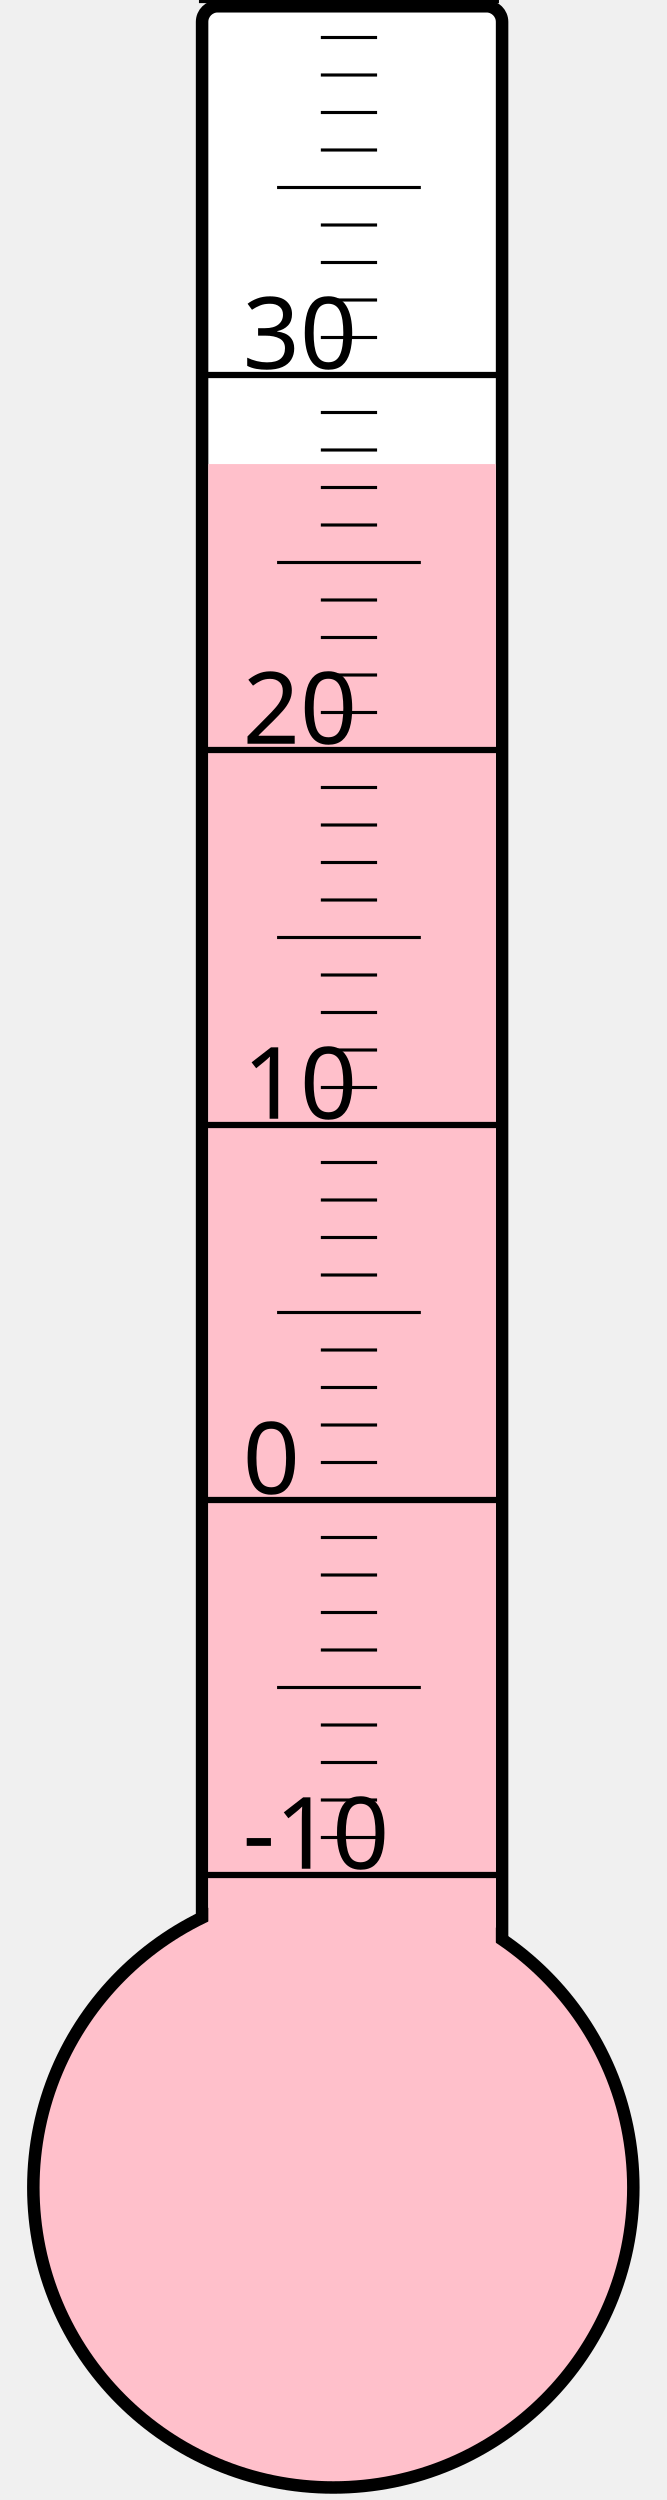
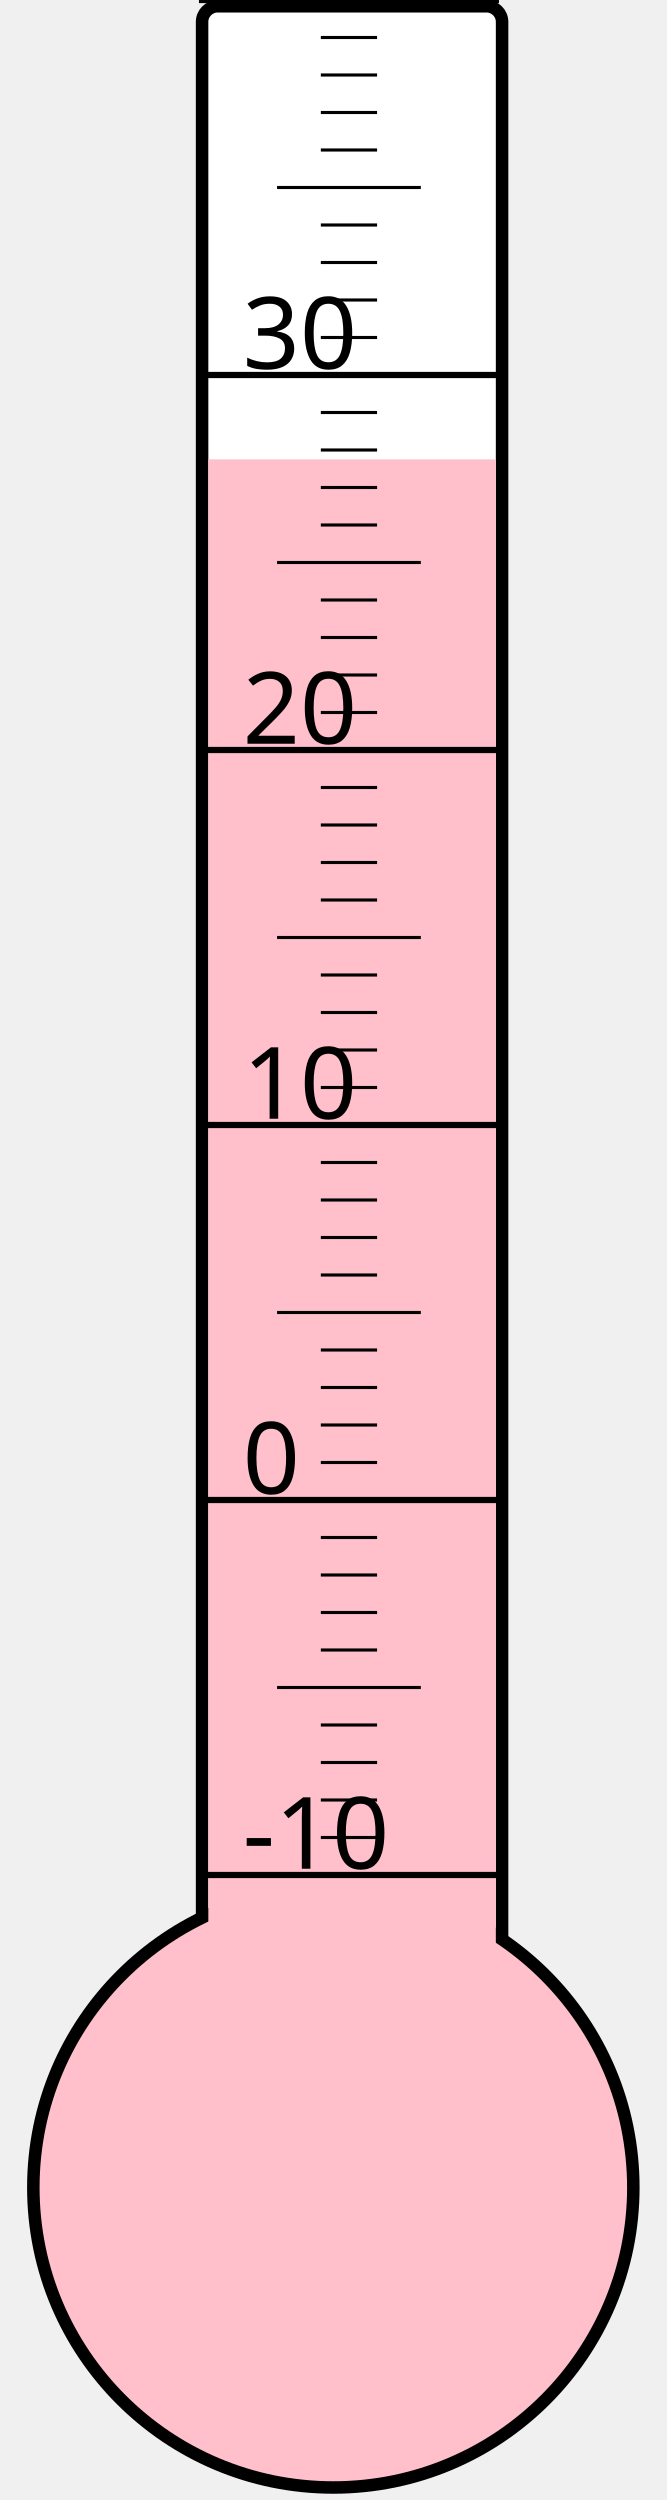
<svg xmlns="http://www.w3.org/2000/svg" width="40px" height="150px" viewBox="0 0 200 800">
  <rect width="200" height="800" x="0" y="0" style="fill: #ffffeb; fill-opacity: 0;" />
  <rect width="96" height="680" x="58" y="2" rx="5" ry="5" style="fill: white; fill-opacity: 1; stroke: black; stroke-width: 4;" />
  <circle cx="100" cy="700" r="96" style="fill: pink; stroke: black; stroke-width: 4;" />
-   <rect width="92" height="551.5" x="60" y="148.5" style="fill: pink; fill-opacity: 1; stroke-width: 0;" />
+   <rect width="92" height="553.0" x="60" y="147.0" style="fill: pink; fill-opacity: 1; stroke-width: 0;" />
  <text x="71" y="598" style="font-family: sans-serif; font-size: 24pt;">-10</text>
  <text x="71" y="478" style="font-family: sans-serif; font-size: 24pt;">0</text>
  <text x="71" y="358" style="font-family: sans-serif; font-size: 24pt;">10</text>
  <text x="71" y="238" style="font-family: sans-serif; font-size: 24pt;">20</text>
  <text x="71" y="118" style="font-family: sans-serif; font-size: 24pt;">30</text>
  <g style="stroke: black;">
    <line x1="57" y1="600" x2="153" y2="600" style="stroke-width: 2;" />
    <line x1="96" y1="588" x2="114" y2="588" style="stroke-width: 1;" />
    <line x1="96" y1="576" x2="114" y2="576" style="stroke-width: 1;" />
    <line x1="96" y1="564" x2="114" y2="564" style="stroke-width: 1;" />
    <line x1="96" y1="552" x2="114" y2="552" style="stroke-width: 1;" />
    <line x1="82" y1="540" x2="128" y2="540" style="stroke-width: 1;" />
    <line x1="96" y1="528" x2="114" y2="528" style="stroke-width: 1;" />
    <line x1="96" y1="516" x2="114" y2="516" style="stroke-width: 1;" />
    <line x1="96" y1="504" x2="114" y2="504" style="stroke-width: 1;" />
    <line x1="96" y1="492" x2="114" y2="492" style="stroke-width: 1;" />
    <line x1="57" y1="480" x2="153" y2="480" style="stroke-width: 2;" />
    <line x1="96" y1="468" x2="114" y2="468" style="stroke-width: 1;" />
    <line x1="96" y1="456" x2="114" y2="456" style="stroke-width: 1;" />
    <line x1="96" y1="444" x2="114" y2="444" style="stroke-width: 1;" />
    <line x1="96" y1="432" x2="114" y2="432" style="stroke-width: 1;" />
    <line x1="82" y1="420" x2="128" y2="420" style="stroke-width: 1;" />
    <line x1="96" y1="408" x2="114" y2="408" style="stroke-width: 1;" />
    <line x1="96" y1="396" x2="114" y2="396" style="stroke-width: 1;" />
    <line x1="96" y1="384" x2="114" y2="384" style="stroke-width: 1;" />
    <line x1="96" y1="372" x2="114" y2="372" style="stroke-width: 1;" />
    <line x1="57" y1="360" x2="153" y2="360" style="stroke-width: 2;" />
    <line x1="96" y1="348" x2="114" y2="348" style="stroke-width: 1;" />
    <line x1="96" y1="336" x2="114" y2="336" style="stroke-width: 1;" />
    <line x1="96" y1="324" x2="114" y2="324" style="stroke-width: 1;" />
    <line x1="96" y1="312" x2="114" y2="312" style="stroke-width: 1;" />
    <line x1="82" y1="300" x2="128" y2="300" style="stroke-width: 1;" />
    <line x1="96" y1="288" x2="114" y2="288" style="stroke-width: 1;" />
    <line x1="96" y1="276" x2="114" y2="276" style="stroke-width: 1;" />
    <line x1="96" y1="264" x2="114" y2="264" style="stroke-width: 1;" />
    <line x1="96" y1="252" x2="114" y2="252" style="stroke-width: 1;" />
    <line x1="57" y1="240" x2="153" y2="240" style="stroke-width: 2;" />
    <line x1="96" y1="228" x2="114" y2="228" style="stroke-width: 1;" />
    <line x1="96" y1="216" x2="114" y2="216" style="stroke-width: 1;" />
    <line x1="96" y1="204" x2="114" y2="204" style="stroke-width: 1;" />
    <line x1="96" y1="192" x2="114" y2="192" style="stroke-width: 1;" />
    <line x1="82" y1="180" x2="128" y2="180" style="stroke-width: 1;" />
    <line x1="96" y1="168" x2="114" y2="168" style="stroke-width: 1;" />
    <line x1="96" y1="156" x2="114" y2="156" style="stroke-width: 1;" />
    <line x1="96" y1="144" x2="114" y2="144" style="stroke-width: 1;" />
    <line x1="96" y1="132" x2="114" y2="132" style="stroke-width: 1;" />
    <line x1="57" y1="120" x2="153" y2="120" style="stroke-width: 2;" />
    <line x1="96" y1="108" x2="114" y2="108" style="stroke-width: 1;" />
    <line x1="96" y1="96" x2="114" y2="96" style="stroke-width: 1;" />
    <line x1="96" y1="84" x2="114" y2="84" style="stroke-width: 1;" />
    <line x1="96" y1="72" x2="114" y2="72" style="stroke-width: 1;" />
    <line x1="82" y1="60" x2="128" y2="60" style="stroke-width: 1;" />
    <line x1="96" y1="48" x2="114" y2="48" style="stroke-width: 1;" />
    <line x1="96" y1="36" x2="114" y2="36" style="stroke-width: 1;" />
    <line x1="96" y1="24" x2="114" y2="24" style="stroke-width: 1;" />
    <line x1="96" y1="12" x2="114" y2="12" style="stroke-width: 1;" />
    <line x1="57" y1="0" x2="153" y2="0" style="stroke-width: 2;" />
  </g>
</svg>
